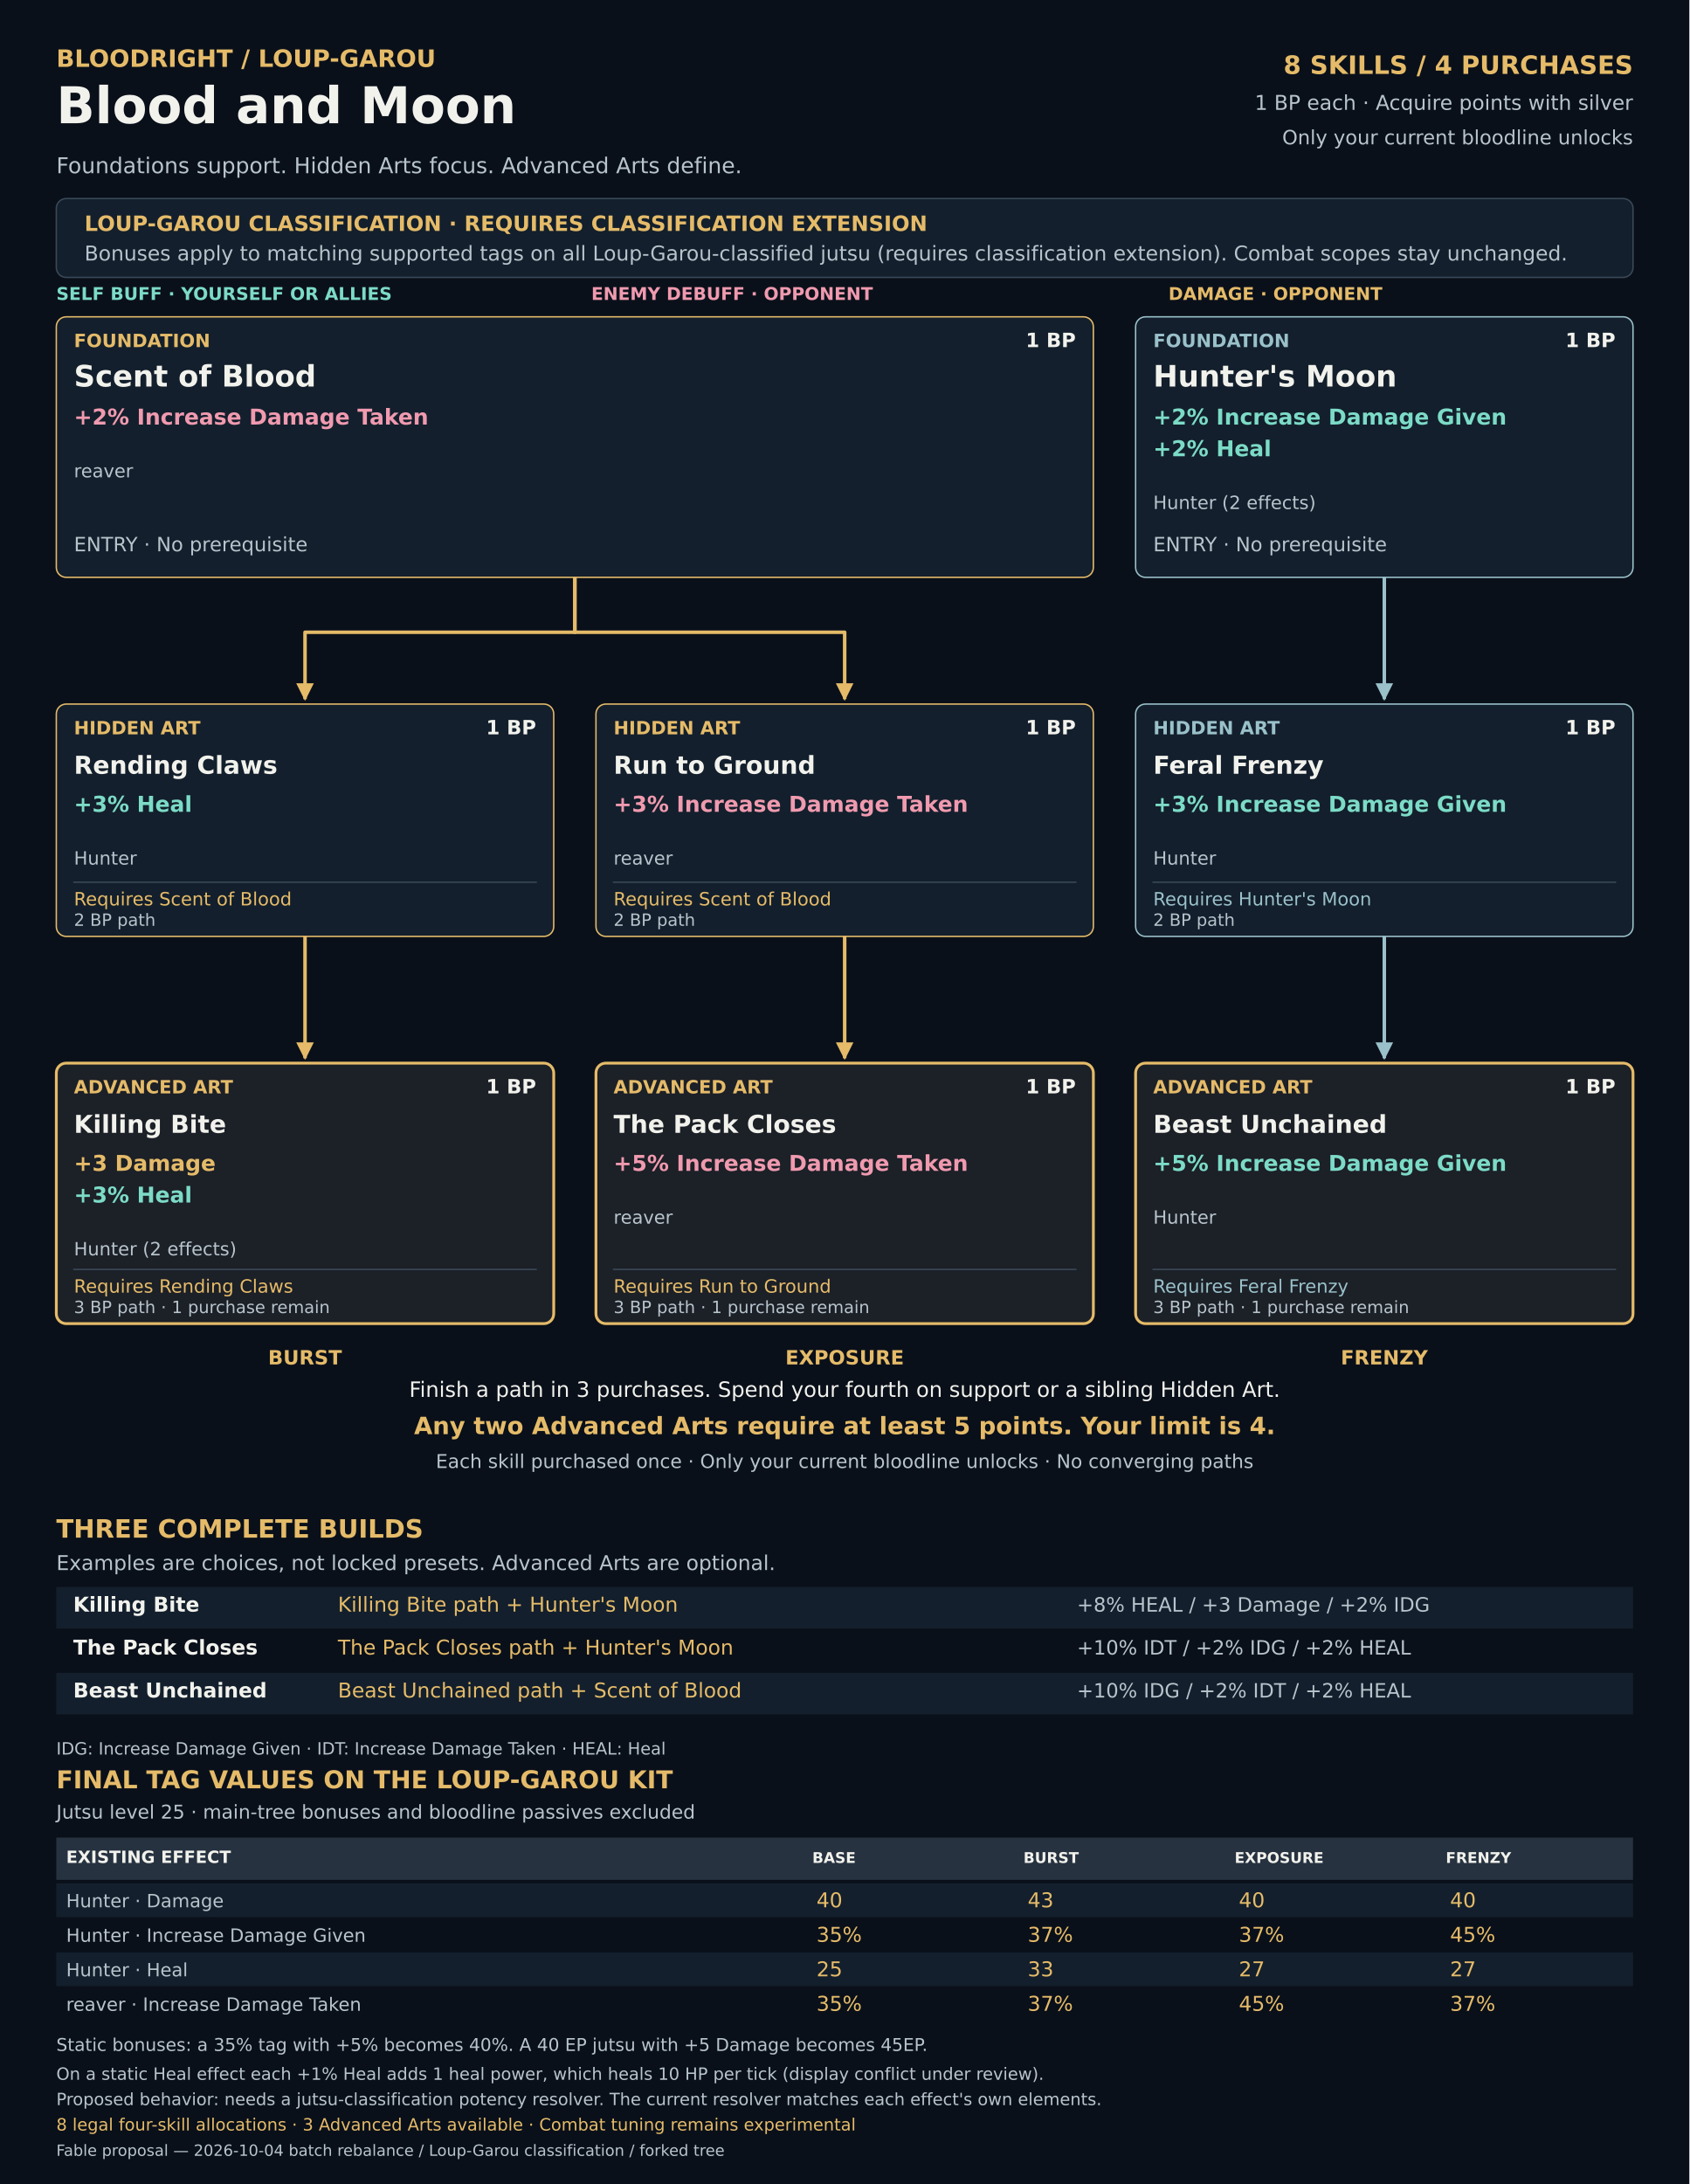
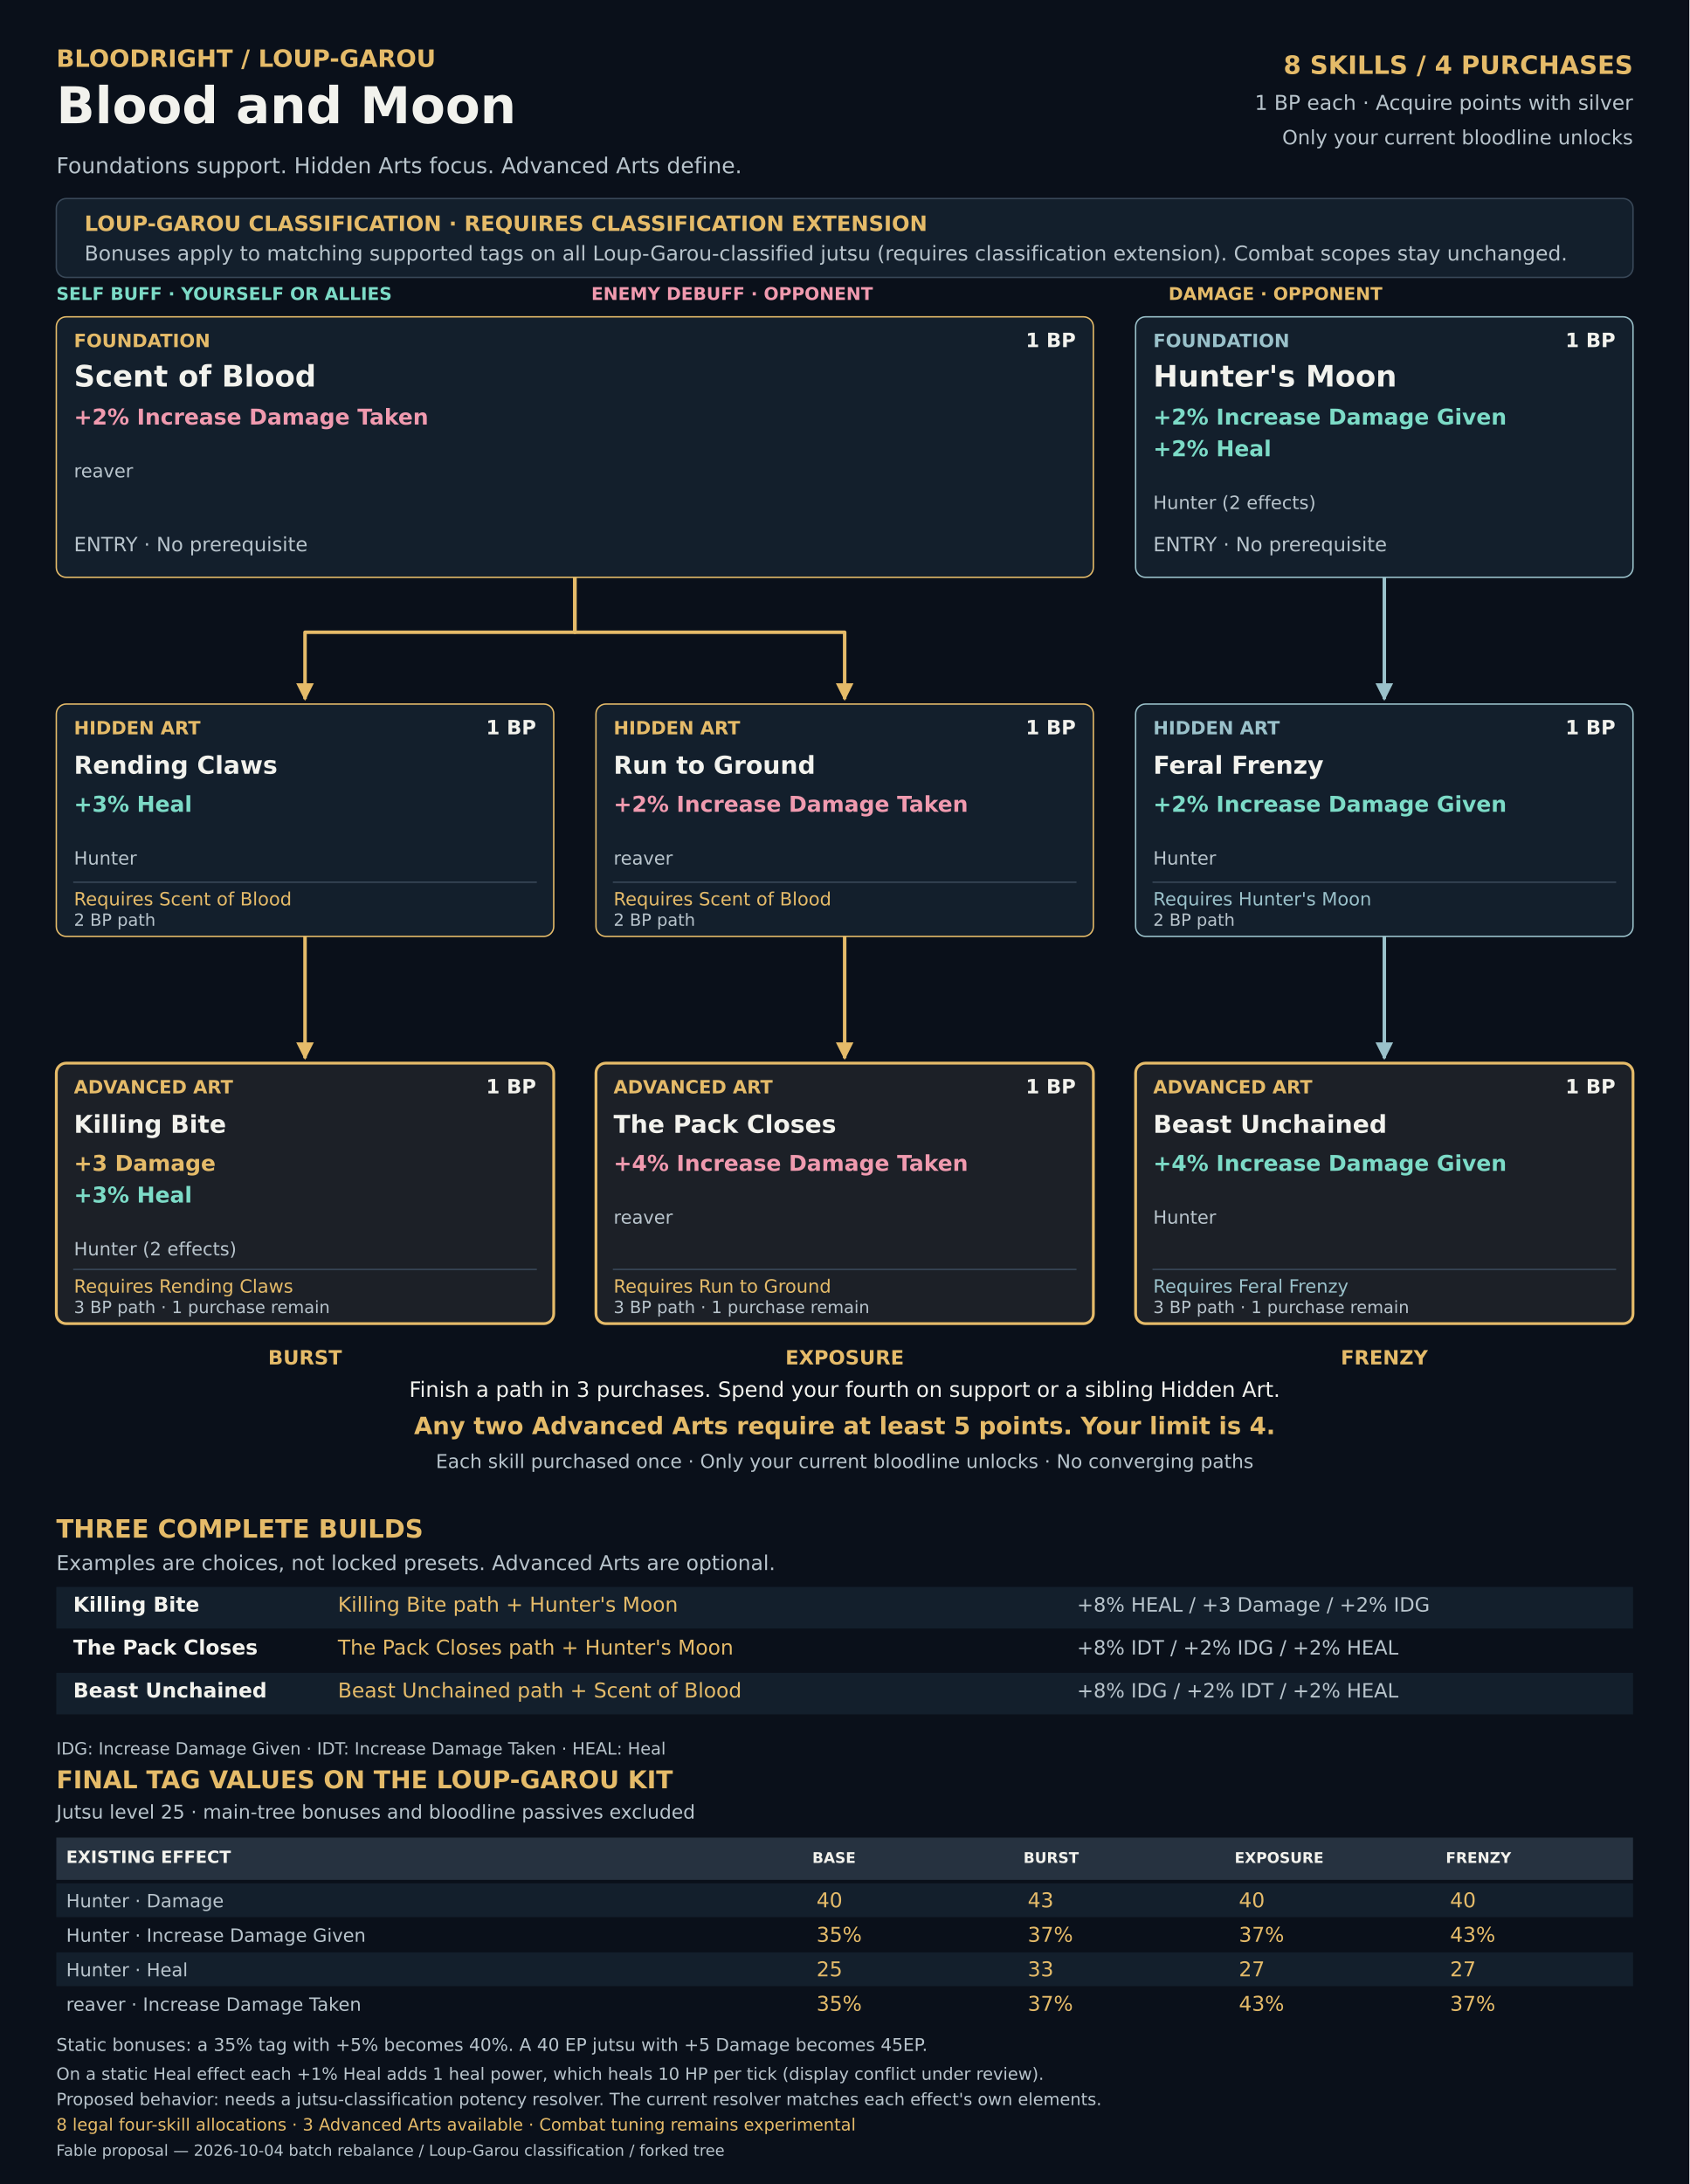
<svg xmlns="http://www.w3.org/2000/svg" width="2400" height="3102" viewBox="0 0 2400 3102" role="img" aria-labelledby="title desc">
  <defs>
    <marker id="arrow-0" viewBox="0 0 10 10" refX="9" refY="5" markerWidth="5" markerHeight="5" orient="auto">
      <path d="M0 0L10 5L0 10Z" fill="#e5bb69" />
    </marker>
    <marker id="arrow-1" viewBox="0 0 10 10" refX="9" refY="5" markerWidth="5" markerHeight="5" orient="auto">
      <path d="M0 0L10 5L0 10Z" fill="#9ac1ca" />
    </marker>
    <marker id="arrow-2" viewBox="0 0 10 10" refX="9" refY="5" markerWidth="5" markerHeight="5" orient="auto">
      <path d="M0 0L10 5L0 10Z" fill="#b8d98d" />
    </marker>
    <marker id="arrow-3" viewBox="0 0 10 10" refX="9" refY="5" markerWidth="5" markerHeight="5" orient="auto">
      <path d="M0 0L10 5L0 10Z" fill="#d9a6e0" />
    </marker>
  </defs>
  <g font-family="DejaVu Sans, sans-serif">
    <rect x="0" y="0" width="2400" height="3102" rx="0" fill="#0a101a" />
    <text x="80" y="95" font-size="34" font-weight="700" fill="#e5bb69" text-anchor="start">BLOODRIGHT / LOUP-GAROU</text>
    <text x="80" y="175" font-size="72" font-weight="700" fill="#f2f2ed" text-anchor="start">Blood and Moon</text>
    <text x="80" y="246" font-size="31" font-weight="400" fill="#b8c4cc" text-anchor="start">Foundations support. Hidden Arts focus. Advanced Arts define.</text>
    <text x="2320" y="105" font-size="36" font-weight="700" fill="#e5bb69" text-anchor="end">8 SKILLS  /  4 PURCHASES</text>
    <text x="2320" y="156" font-size="29" font-weight="400" fill="#b8c4cc" text-anchor="end">1 BP each · Acquire points with silver</text>
    <text x="2320" y="205" font-size="28" font-weight="400" fill="#b8c4cc" text-anchor="end">Only your current bloodline unlocks</text>
    <rect x="80" y="282" width="2240" height="112" rx="14" fill="#131f2c" stroke="#394858" stroke-width="2" />
    <text x="120" y="328" font-size="30" font-weight="700" fill="#e5bb69" text-anchor="start">LOUP-GAROU CLASSIFICATION · REQUIRES CLASSIFICATION EXTENSION</text>
    <text x="120" y="370" font-size="29" font-weight="400" fill="#b8c4cc" text-anchor="start">Bonuses apply to matching supported tags on all Loup-Garou-classified jutsu (requires classification extension). Combat scopes stay unchanged.</text>
    <text x="80" y="426" font-size="25" font-weight="700" fill="#7cdbc7" text-anchor="start">SELF BUFF · YOURSELF OR ALLIES</text>
    <text x="840" y="426" font-size="25" font-weight="700" fill="#f09aaf" text-anchor="start">ENEMY DEBUFF · OPPONENT</text>
    <text x="1660" y="426" font-size="25" font-weight="700" fill="#e5bb69" text-anchor="start">DAMAGE · OPPONENT</text>
    <path id="edge-02-03" data-from="02" data-to="03" d="M433.333 1330 V1503" fill="none" stroke="#e5bb69" stroke-width="5" stroke-linejoin="round" marker-end="url(#arrow-0)" />
    <path id="edge-04-05" data-from="04" data-to="05" d="M1200 1330 V1503" fill="none" stroke="#e5bb69" stroke-width="5" stroke-linejoin="round" marker-end="url(#arrow-0)" />
    <path id="edge-01-02" data-from="01" data-to="02" d="M816.667 820 V898 H433.333 V993" fill="none" stroke="#e5bb69" stroke-width="5" stroke-linejoin="round" marker-end="url(#arrow-0)" />
    <path id="edge-01-04" data-from="01" data-to="04" d="M816.667 820 V898 H1200 V993" fill="none" stroke="#e5bb69" stroke-width="5" stroke-linejoin="round" marker-end="url(#arrow-0)" />
    <path id="edge-07-08" data-from="07" data-to="08" d="M1966.67 1330 V1503" fill="none" stroke="#9ac1ca" stroke-width="5" stroke-linejoin="round" marker-end="url(#arrow-1)" />
    <path id="edge-06-07" data-from="06" data-to="07" d="M1966.67 820 V993" fill="none" stroke="#9ac1ca" stroke-width="5" stroke-linejoin="round" marker-end="url(#arrow-1)" />
    <g id="node-01" data-cost="1" data-prerequisites="" data-potency-classification="Loup-Garou">
      <rect x="80" y="450" width="1473.33" height="370" rx="14" fill="#131f2c" stroke="#e5bb69" stroke-width="2" />
      <text x="105.0" y="493" font-size="26" font-weight="700" fill="#e5bb69" text-anchor="start">FOUNDATION</text>
      <text x="1528.333" y="493" font-size="28" font-weight="700" fill="#f2f2ed" text-anchor="end">1 BP</text>
      <text x="105.0" y="549" font-size="42" font-weight="700" fill="#f2f2ed" text-anchor="start">Scent of Blood</text>
      <text x="105.0" y="603" font-size="31" font-weight="700" fill="#f09aaf" text-anchor="start">+2% Increase Damage Taken</text>
      <text x="105.0" y="678" font-size="26" font-weight="400" fill="#b8c4cc" text-anchor="start">reaver</text>
      <text x="105.0" y="783" font-size="28" font-weight="400" fill="#b8c4cc" text-anchor="start">ENTRY · No prerequisite</text>
    </g>
    <g id="node-06" data-cost="1" data-prerequisites="" data-potency-classification="Loup-Garou">
      <rect x="1613.33" y="450" width="706.667" height="370" rx="14" fill="#131f2c" stroke="#9ac1ca" stroke-width="2" />
      <text x="1638.333" y="493" font-size="26" font-weight="700" fill="#9ac1ca" text-anchor="start">FOUNDATION</text>
      <text x="2295.0" y="493" font-size="28" font-weight="700" fill="#f2f2ed" text-anchor="end">1 BP</text>
      <text x="1638.333" y="549" font-size="42" font-weight="700" fill="#f2f2ed" text-anchor="start">Hunter's Moon</text>
      <text x="1638.333" y="603" font-size="31" font-weight="700" fill="#7cdbc7" text-anchor="start">+2% Increase Damage Given</text>
      <text x="1638.333" y="648" font-size="31" font-weight="700" fill="#7cdbc7" text-anchor="start">+2% Heal</text>
      <text x="1638.333" y="723" font-size="26" font-weight="400" fill="#b8c4cc" text-anchor="start">Hunter (2 effects)</text>
      <text x="1638.333" y="783" font-size="28" font-weight="400" fill="#b8c4cc" text-anchor="start">ENTRY · No prerequisite</text>
    </g>
    <g id="node-02" data-cost="1" data-prerequisites="01" data-potency-classification="Loup-Garou">
      <rect x="80" y="1000" width="706.667" height="330" rx="14" fill="#131f2c" stroke="#e5bb69" stroke-width="2" />
      <text x="105.0" y="1043" font-size="26" font-weight="700" fill="#e5bb69" text-anchor="start">HIDDEN ART</text>
      <text x="761.667" y="1043" font-size="28" font-weight="700" fill="#f2f2ed" text-anchor="end">1 BP</text>
      <text x="105.0" y="1099" font-size="35" font-weight="700" fill="#f2f2ed" text-anchor="start">Rending Claws</text>
      <text x="105.0" y="1153" font-size="31" font-weight="700" fill="#7cdbc7" text-anchor="start">+3% Heal</text>
      <text x="105.0" y="1228" font-size="26" font-weight="400" fill="#b8c4cc" text-anchor="start">Hunter</text>
      <path d="M104 1253 L762.667 1253" fill="none" stroke="#394858" stroke-width="2" />
      <text x="105.0" y="1286" font-size="26" font-weight="400" fill="#e5bb69" text-anchor="start">Requires Scent of Blood</text>
      <text x="105.0" y="1315" font-size="24" font-weight="400" fill="#b8c4cc" text-anchor="start">2 BP path</text>
    </g>
    <g id="node-04" data-cost="1" data-prerequisites="01" data-potency-classification="Loup-Garou">
      <rect x="846.667" y="1000" width="706.667" height="330" rx="14" fill="#131f2c" stroke="#e5bb69" stroke-width="2" />
      <text x="871.667" y="1043" font-size="26" font-weight="700" fill="#e5bb69" text-anchor="start">HIDDEN ART</text>
      <text x="1528.333" y="1043" font-size="28" font-weight="700" fill="#f2f2ed" text-anchor="end">1 BP</text>
      <text x="871.667" y="1099" font-size="35" font-weight="700" fill="#f2f2ed" text-anchor="start">Run to Ground</text>
-       <text x="871.667" y="1153" font-size="31" font-weight="700" fill="#f09aaf" text-anchor="start">+3% Increase Damage Taken</text>
+       <text x="871.667" y="1153" font-size="31" font-weight="700" fill="#f09aaf" text-anchor="start">+2% Increase Damage Taken</text>
      <text x="871.667" y="1228" font-size="26" font-weight="400" fill="#b8c4cc" text-anchor="start">reaver</text>
      <path d="M870.667 1253 L1529.33 1253" fill="none" stroke="#394858" stroke-width="2" />
      <text x="871.667" y="1286" font-size="26" font-weight="400" fill="#e5bb69" text-anchor="start">Requires Scent of Blood</text>
      <text x="871.667" y="1315" font-size="24" font-weight="400" fill="#b8c4cc" text-anchor="start">2 BP path</text>
    </g>
    <g id="node-07" data-cost="1" data-prerequisites="06" data-potency-classification="Loup-Garou">
      <rect x="1613.33" y="1000" width="706.667" height="330" rx="14" fill="#131f2c" stroke="#9ac1ca" stroke-width="2" />
      <text x="1638.333" y="1043" font-size="26" font-weight="700" fill="#9ac1ca" text-anchor="start">HIDDEN ART</text>
      <text x="2295.0" y="1043" font-size="28" font-weight="700" fill="#f2f2ed" text-anchor="end">1 BP</text>
      <text x="1638.333" y="1099" font-size="35" font-weight="700" fill="#f2f2ed" text-anchor="start">Feral Frenzy</text>
-       <text x="1638.333" y="1153" font-size="31" font-weight="700" fill="#7cdbc7" text-anchor="start">+3% Increase Damage Given</text>
+       <text x="1638.333" y="1153" font-size="31" font-weight="700" fill="#7cdbc7" text-anchor="start">+2% Increase Damage Given</text>
      <text x="1638.333" y="1228" font-size="26" font-weight="400" fill="#b8c4cc" text-anchor="start">Hunter</text>
      <path d="M1637.33 1253 L2296 1253" fill="none" stroke="#394858" stroke-width="2" />
      <text x="1638.333" y="1286" font-size="26" font-weight="400" fill="#9ac1ca" text-anchor="start">Requires Hunter's Moon</text>
      <text x="1638.333" y="1315" font-size="24" font-weight="400" fill="#b8c4cc" text-anchor="start">2 BP path</text>
    </g>
    <g id="node-03" data-cost="1" data-prerequisites="02" data-potency-classification="Loup-Garou">
      <rect x="80" y="1510" width="706.667" height="370" rx="14" fill="#1c2027" stroke="#e5bb69" stroke-width="4" />
      <text x="105.0" y="1553" font-size="26" font-weight="700" fill="#e5bb69" text-anchor="start">ADVANCED ART</text>
      <text x="761.667" y="1553" font-size="28" font-weight="700" fill="#f2f2ed" text-anchor="end">1 BP</text>
      <text x="105.0" y="1609" font-size="35" font-weight="700" fill="#f2f2ed" text-anchor="start">Killing Bite</text>
      <text x="105.0" y="1663" font-size="31" font-weight="700" fill="#e5bb69" text-anchor="start">+3 Damage</text>
      <text x="105.0" y="1708" font-size="31" font-weight="700" fill="#7cdbc7" text-anchor="start">+3% Heal</text>
      <text x="105.0" y="1783" font-size="26" font-weight="400" fill="#b8c4cc" text-anchor="start">Hunter (2 effects)</text>
      <path d="M104 1803 L762.667 1803" fill="none" stroke="#394858" stroke-width="2" />
      <text x="105.0" y="1836" font-size="26" font-weight="400" fill="#e5bb69" text-anchor="start">Requires Rending Claws</text>
      <text x="105.0" y="1865" font-size="24" font-weight="400" fill="#b8c4cc" text-anchor="start">3 BP path · 1 purchase remain</text>
    </g>
    <g id="node-05" data-cost="1" data-prerequisites="04" data-potency-classification="Loup-Garou">
      <rect x="846.667" y="1510" width="706.667" height="370" rx="14" fill="#1c2027" stroke="#e5bb69" stroke-width="4" />
      <text x="871.667" y="1553" font-size="26" font-weight="700" fill="#e5bb69" text-anchor="start">ADVANCED ART</text>
      <text x="1528.333" y="1553" font-size="28" font-weight="700" fill="#f2f2ed" text-anchor="end">1 BP</text>
      <text x="871.667" y="1609" font-size="35" font-weight="700" fill="#f2f2ed" text-anchor="start">The Pack Closes</text>
-       <text x="871.667" y="1663" font-size="31" font-weight="700" fill="#f09aaf" text-anchor="start">+5% Increase Damage Taken</text>
+       <text x="871.667" y="1663" font-size="31" font-weight="700" fill="#f09aaf" text-anchor="start">+4% Increase Damage Taken</text>
      <text x="871.667" y="1738" font-size="26" font-weight="400" fill="#b8c4cc" text-anchor="start">reaver</text>
      <path d="M870.667 1803 L1529.33 1803" fill="none" stroke="#394858" stroke-width="2" />
      <text x="871.667" y="1836" font-size="26" font-weight="400" fill="#e5bb69" text-anchor="start">Requires Run to Ground</text>
      <text x="871.667" y="1865" font-size="24" font-weight="400" fill="#b8c4cc" text-anchor="start">3 BP path · 1 purchase remain</text>
    </g>
    <g id="node-08" data-cost="1" data-prerequisites="07" data-potency-classification="Loup-Garou">
      <rect x="1613.33" y="1510" width="706.667" height="370" rx="14" fill="#1c2027" stroke="#e5bb69" stroke-width="4" />
      <text x="1638.333" y="1553" font-size="26" font-weight="700" fill="#e5bb69" text-anchor="start">ADVANCED ART</text>
      <text x="2295.0" y="1553" font-size="28" font-weight="700" fill="#f2f2ed" text-anchor="end">1 BP</text>
      <text x="1638.333" y="1609" font-size="35" font-weight="700" fill="#f2f2ed" text-anchor="start">Beast Unchained</text>
-       <text x="1638.333" y="1663" font-size="31" font-weight="700" fill="#7cdbc7" text-anchor="start">+5% Increase Damage Given</text>
+       <text x="1638.333" y="1663" font-size="31" font-weight="700" fill="#7cdbc7" text-anchor="start">+4% Increase Damage Given</text>
      <text x="1638.333" y="1738" font-size="26" font-weight="400" fill="#b8c4cc" text-anchor="start">Hunter</text>
      <path d="M1637.33 1803 L2296 1803" fill="none" stroke="#394858" stroke-width="2" />
      <text x="1638.333" y="1836" font-size="26" font-weight="400" fill="#9ac1ca" text-anchor="start">Requires Feral Frenzy</text>
      <text x="1638.333" y="1865" font-size="24" font-weight="400" fill="#b8c4cc" text-anchor="start">3 BP path · 1 purchase remain</text>
    </g>
    <text x="433.333" y="1938" font-size="28" font-weight="700" fill="#e5bb69" text-anchor="middle">BURST</text>
    <text x="1200.0" y="1938" font-size="28" font-weight="700" fill="#e5bb69" text-anchor="middle">EXPOSURE</text>
    <text x="1966.667" y="1938" font-size="28" font-weight="700" fill="#e5bb69" text-anchor="middle">FRENZY</text>
    <text x="1200.0" y="1984" font-size="30" font-weight="400" fill="#f2f2ed" text-anchor="middle">Finish a path in 3 purchases. Spend your fourth on support or a sibling Hidden Art.</text>
    <text x="1200.0" y="2037" font-size="34" font-weight="700" fill="#e5bb69" text-anchor="middle">Any two Advanced Arts require at least 5 points. Your limit is 4.</text>
    <text x="1200.0" y="2085" font-size="27" font-weight="400" fill="#b8c4cc" text-anchor="middle">Each skill purchased once · Only your current bloodline unlocks · No converging paths</text>
    <text x="80" y="2184" font-size="36" font-weight="700" fill="#e5bb69" text-anchor="start">THREE COMPLETE BUILDS</text>
    <text x="80" y="2230" font-size="29" font-weight="400" fill="#b8c4cc" text-anchor="start">Examples are choices, not locked presets. Advanced Arts are optional.</text>
    <rect x="80" y="2254" width="2240" height="59" rx="0" fill="#131f2c" />
    <text x="104" y="2289" font-size="29" font-weight="700" fill="#f2f2ed" text-anchor="start">Killing Bite</text>
    <text x="480" y="2289" font-size="29" font-weight="400" fill="#e5bb69" text-anchor="start">Killing Bite path + Hunter's Moon</text>
    <text x="1530" y="2289" font-size="28" font-weight="400" fill="#b8c4cc" text-anchor="start">+8% HEAL / +3 Damage / +2% IDG</text>
    <rect x="80" y="2315" width="2240" height="59" rx="0" fill="#0a101a" />
    <text x="104" y="2350" font-size="29" font-weight="700" fill="#f2f2ed" text-anchor="start">The Pack Closes</text>
    <text x="480" y="2350" font-size="29" font-weight="400" fill="#e5bb69" text-anchor="start">The Pack Closes path + Hunter's Moon</text>
-     <text x="1530" y="2350" font-size="28" font-weight="400" fill="#b8c4cc" text-anchor="start">+10% IDT / +2% IDG / +2% HEAL</text>
+     <text x="1530" y="2350" font-size="28" font-weight="400" fill="#b8c4cc" text-anchor="start">+8% IDT / +2% IDG / +2% HEAL</text>
    <rect x="80" y="2376" width="2240" height="59" rx="0" fill="#131f2c" />
    <text x="104" y="2411" font-size="29" font-weight="700" fill="#f2f2ed" text-anchor="start">Beast Unchained</text>
    <text x="480" y="2411" font-size="29" font-weight="400" fill="#e5bb69" text-anchor="start">Beast Unchained path + Scent of Blood</text>
-     <text x="1530" y="2411" font-size="28" font-weight="400" fill="#b8c4cc" text-anchor="start">+10% IDG / +2% IDT / +2% HEAL</text>
+     <text x="1530" y="2411" font-size="28" font-weight="400" fill="#b8c4cc" text-anchor="start">+8% IDG / +2% IDT / +2% HEAL</text>
    <text x="80" y="2492" font-size="24" font-weight="400" fill="#b8c4cc" text-anchor="start">IDG: Increase Damage Given · IDT: Increase Damage Taken · HEAL: Heal</text>
    <text x="80" y="2540" font-size="35" font-weight="700" fill="#e5bb69" text-anchor="start">FINAL TAG VALUES ON THE LOUP-GAROU KIT</text>
    <text x="80" y="2583" font-size="27" font-weight="400" fill="#b8c4cc" text-anchor="start">Jutsu level 25 · main-tree bonuses and bloodline passives excluded</text>
    <rect x="80" y="2610" width="2240" height="60" rx="0" fill="#263240" />
    <text x="94" y="2646" font-size="24" font-weight="700" fill="#f2f2ed" text-anchor="start">EXISTING EFFECT</text>
    <text x="1154.0" y="2646" font-size="21" font-weight="700" fill="#f2f2ed" text-anchor="start">BASE</text>
    <text x="1454.0" y="2646" font-size="21" font-weight="700" fill="#f2f2ed" text-anchor="start">BURST</text>
    <text x="1754.0" y="2646" font-size="21" font-weight="700" fill="#f2f2ed" text-anchor="start">EXPOSURE</text>
    <text x="2054.0" y="2646" font-size="21" font-weight="700" fill="#f2f2ed" text-anchor="start">FRENZY</text>
    <rect x="80" y="2675" width="2240" height="48" rx="0" fill="#131f2c" />
    <text x="94" y="2709" font-size="26" font-weight="400" fill="#b8c4cc" text-anchor="start">Hunter · Damage</text>
    <text x="1160.0" y="2709" font-size="29" font-weight="400" fill="#e5bb69" text-anchor="start">40</text>
    <text x="1460.0" y="2709" font-size="29" font-weight="400" fill="#e5bb69" text-anchor="start">43</text>
    <text x="1760.0" y="2709" font-size="29" font-weight="400" fill="#e5bb69" text-anchor="start">40</text>
    <text x="2060.0" y="2709" font-size="29" font-weight="400" fill="#e5bb69" text-anchor="start">40</text>
    <text x="94" y="2758" font-size="26" font-weight="400" fill="#b8c4cc" text-anchor="start">Hunter · Increase Damage Given</text>
    <text x="1160.0" y="2758" font-size="29" font-weight="400" fill="#e5bb69" text-anchor="start">35%</text>
    <text x="1460.0" y="2758" font-size="29" font-weight="400" fill="#e5bb69" text-anchor="start">37%</text>
    <text x="1760.0" y="2758" font-size="29" font-weight="400" fill="#e5bb69" text-anchor="start">37%</text>
-     <text x="2060.0" y="2758" font-size="29" font-weight="400" fill="#e5bb69" text-anchor="start">45%</text>
+     <text x="2060.0" y="2758" font-size="29" font-weight="400" fill="#e5bb69" text-anchor="start">43%</text>
    <rect x="80" y="2773" width="2240" height="48" rx="0" fill="#131f2c" />
    <text x="94" y="2807" font-size="26" font-weight="400" fill="#b8c4cc" text-anchor="start">Hunter · Heal</text>
    <text x="1160.0" y="2807" font-size="29" font-weight="400" fill="#e5bb69" text-anchor="start">25</text>
    <text x="1460.0" y="2807" font-size="29" font-weight="400" fill="#e5bb69" text-anchor="start">33</text>
    <text x="1760.0" y="2807" font-size="29" font-weight="400" fill="#e5bb69" text-anchor="start">27</text>
    <text x="2060.0" y="2807" font-size="29" font-weight="400" fill="#e5bb69" text-anchor="start">27</text>
    <text x="94" y="2856" font-size="26" font-weight="400" fill="#b8c4cc" text-anchor="start">reaver · Increase Damage Taken</text>
    <text x="1160.0" y="2856" font-size="29" font-weight="400" fill="#e5bb69" text-anchor="start">35%</text>
    <text x="1460.0" y="2856" font-size="29" font-weight="400" fill="#e5bb69" text-anchor="start">37%</text>
-     <text x="1760.0" y="2856" font-size="29" font-weight="400" fill="#e5bb69" text-anchor="start">45%</text>
+     <text x="1760.0" y="2856" font-size="29" font-weight="400" fill="#e5bb69" text-anchor="start">43%</text>
    <text x="2060.0" y="2856" font-size="29" font-weight="400" fill="#e5bb69" text-anchor="start">37%</text>
    <text x="80" y="2913" font-size="25" font-weight="400" fill="#b8c4cc" text-anchor="start">Static bonuses: a 35% tag with +5% becomes 40%. A 40 EP jutsu with +5 Damage becomes 45EP.</text>
    <text x="80" y="2954" font-size="24" font-weight="400" fill="#b8c4cc" text-anchor="start">On a static Heal effect each +1% Heal adds 1 heal power, which heals 10 HP per tick (display conflict under review).</text>
    <text x="80" y="2990" font-size="24" font-weight="400" fill="#b8c4cc" text-anchor="start">Proposed behavior: needs a jutsu-classification potency resolver. The current resolver matches each effect's own elements.</text>
    <text x="80" y="3026" font-size="24" font-weight="400" fill="#e5bb69" text-anchor="start">8 legal four-skill allocations · 3 Advanced Arts available · Combat tuning remains experimental</text>
    <text x="80" y="3062" font-size="22" font-weight="400" fill="#b8c4cc" text-anchor="start">Fable proposal — 2026-10-04 batch rebalance / Loup-Garou classification / forked tree</text>
  </g>
</svg>
